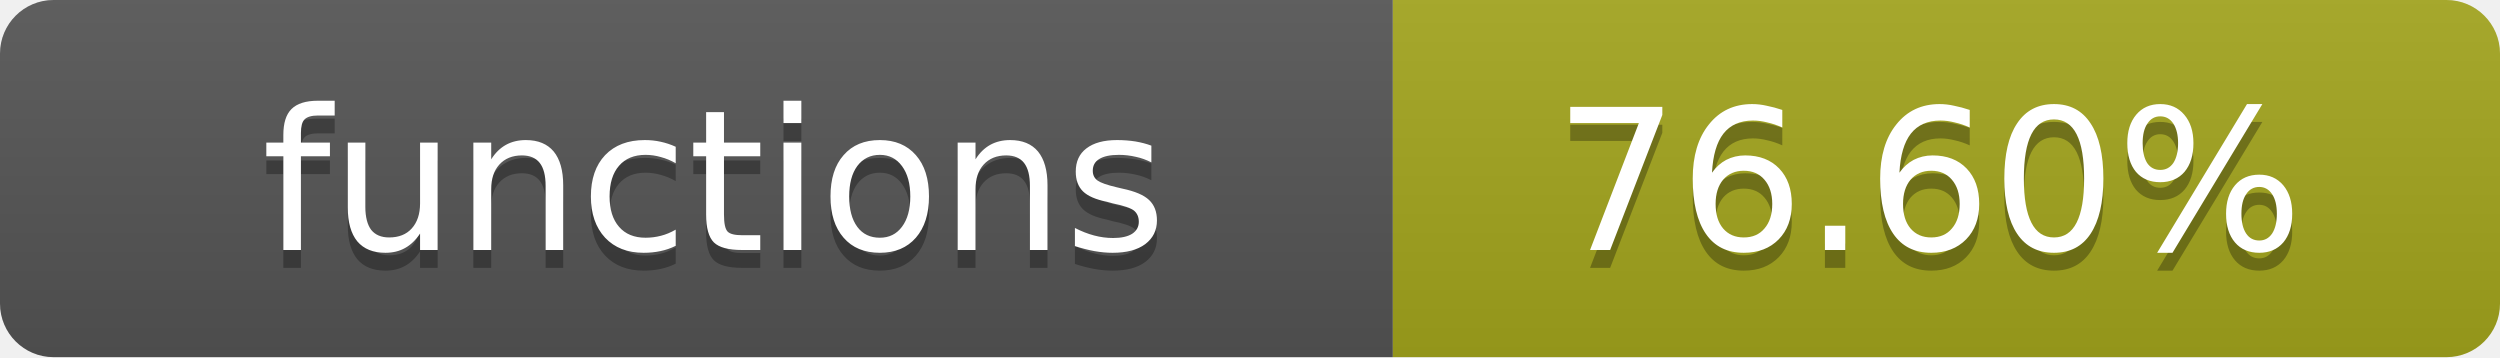
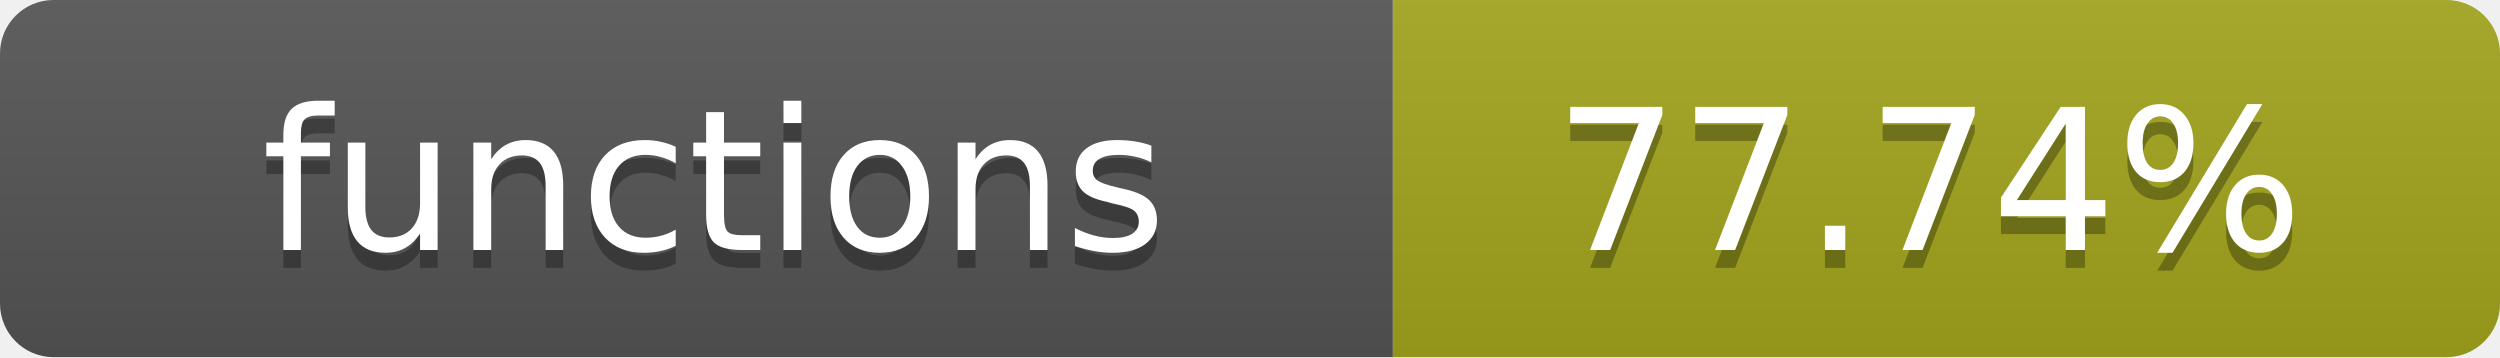
- <svg xmlns="http://www.w3.org/2000/svg" width="140" height="20" role="img" aria-label="functions: 76.60%">
+ <svg xmlns="http://www.w3.org/2000/svg" width="140" height="20" role="img" aria-label="functions: 77.74%">
  <linearGradient id="s" x2="0" y2="100%">
    <stop offset="0" stop-color="#bbb" stop-opacity=".1" />
    <stop offset="1" stop-opacity=".1" />
  </linearGradient>
  <clipPath id="r">
    <rect width="140" height="20" rx="3" fill="#fff" />
  </clipPath>
  <g clip-path="url(#r)">
    <rect width="78" height="20" fill="#555" />
    <rect x="78" width="62" height="20" fill="#a4a61d" />
    <rect width="140" height="20" fill="url(#s)" />
  </g>
  <g fill="#fff" text-anchor="middle" font-family="Verdana,Geneva,DejaVu Sans,sans-serif" text-rendering="geometricPrecision" font-size="11">
    <text x="40" y="15" fill="#010101" fill-opacity=".3">functions</text>
    <text x="40" y="14">functions</text>
-     <text x="108" y="15" fill="#010101" fill-opacity=".3">76.60%</text>
-     <text x="108" y="14">76.60%</text>
+     <text x="108" y="15" fill="#010101" fill-opacity=".3">77.74%</text>
+     <text x="108" y="14">77.74%</text>
  </g>
</svg>
